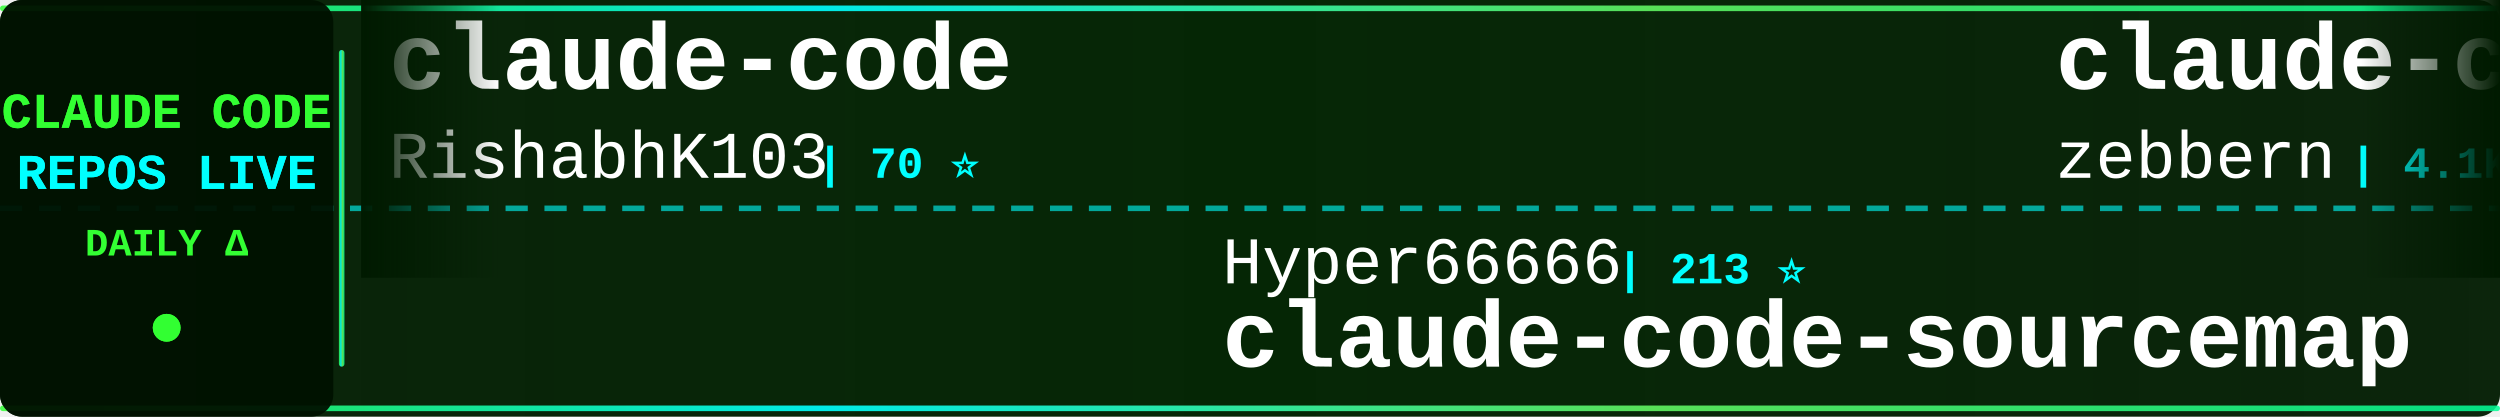
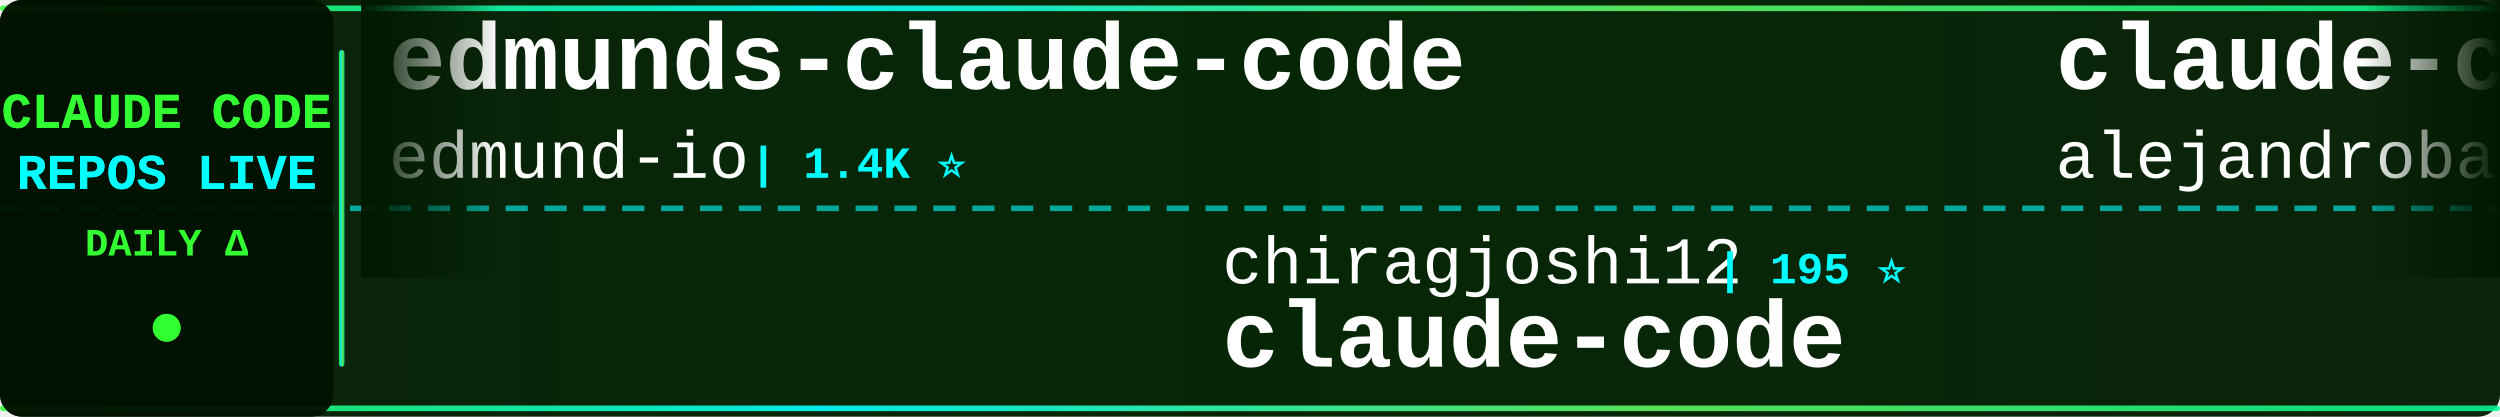
<svg xmlns="http://www.w3.org/2000/svg" width="900" height="150">
  <defs>
    <linearGradient id="tickerBg" x1="0%" y1="0%" x2="100%" y2="0%">
      <stop offset="0%" style="stop-color:#001a00;stop-opacity:0.95" />
      <stop offset="50%" style="stop-color:#002200;stop-opacity:0.98" />
      <stop offset="100%" style="stop-color:#001a00;stop-opacity:0.95" />
    </linearGradient>
    <linearGradient id="borderGrad" x1="0%" y1="0%" x2="100%" y2="0%">
      <stop offset="0%" style="stop-color:#33ff33;stop-opacity:0.85">
        <animate attributeName="stop-opacity" values="0.85;1;0.85" dur="2s" repeatCount="indefinite" />
      </stop>
      <stop offset="33%" style="stop-color:#00ffff;stop-opacity:0.9">
        <animate attributeName="stop-opacity" values="0.9;1;0.9" dur="2.2s" repeatCount="indefinite" />
      </stop>
      <stop offset="66%" style="stop-color:#66ff66;stop-opacity:0.85">
        <animate attributeName="stop-opacity" values="0.85;1;0.85" dur="1.8s" repeatCount="indefinite" />
      </stop>
      <stop offset="100%" style="stop-color:#00ff99;stop-opacity:0.85">
        <animate attributeName="stop-opacity" values="0.85;1;0.85" dur="2s" repeatCount="indefinite" />
      </stop>
    </linearGradient>
    <filter id="textGlow">
      <feGaussianBlur stdDeviation="0.1" result="coloredBlur" />
      <feMerge>
        <feMergeNode in="coloredBlur" />
        <feMergeNode in="SourceGraphic" />
      </feMerge>
    </filter>
    <filter id="metricGlow">
      <feGaussianBlur stdDeviation="0.2" result="coloredBlur" />
      <feMerge>
        <feMergeNode in="coloredBlur" />
        <feMergeNode in="SourceGraphic" />
      </feMerge>
    </filter>
    <linearGradient id="leftFade" x1="0%" y1="0%" x2="100%" y2="0%">
      <stop offset="0%" style="stop-color:#001a00;stop-opacity:1" />
      <stop offset="100%" style="stop-color:#001a00;stop-opacity:0" />
    </linearGradient>
    <linearGradient id="rightFade" x1="0%" y1="0%" x2="100%" y2="0%">
      <stop offset="0%" style="stop-color:#001a00;stop-opacity:0" />
      <stop offset="100%" style="stop-color:#001a00;stop-opacity:1" />
    </linearGradient>
  </defs>
  <rect width="900" height="150" fill="url(#tickerBg)" rx="8" />
  <rect x="0" y="2" width="900" height="2" fill="url(#borderGrad)" rx="1" />
  <rect x="0" y="146" width="900" height="2" fill="url(#borderGrad)" rx="1" />
  <line x1="0" y1="75" x2="900" y2="75" stroke="#00ffff" stroke-width="2" stroke-dasharray="8 6" opacity="0.6" />
  <rect x="0" y="0" width="120" height="150" fill="#001100" opacity="0.95" rx="8" />
  <text x="60" y="46" font-family="'Courier New', monospace" font-size="18" font-weight="bold" fill="#33ff33" text-anchor="middle" filter="url(#textGlow)">
    CLAUDE CODE
  </text>
  <text x="60" y="68" font-family="'Courier New', monospace" font-size="18" font-weight="bold" fill="#00ffff" text-anchor="middle" filter="url(#textGlow)">
    REPOS LIVE
  </text>
  <text x="60" y="92" font-family="'Courier New', monospace" font-size="14" font-weight="bold" fill="#33ff33" text-anchor="middle">
    DAILY Δ
  </text>
  <circle cx="60" cy="118" r="5" fill="#33ff33" filter="url(#metricGlow)">
    <animate attributeName="r" values="4;6;4" dur="1.5s" repeatCount="indefinite" />
    <animate attributeName="opacity" values="0.6;1;0.6" dur="1.5s" repeatCount="indefinite" />
  </circle>
  <rect x="122" y="18" width="2" height="114" fill="url(#borderGrad)" rx="1" />
  <clipPath id="tickerClip">
    <rect x="130" y="0" width="770" height="150" />
  </clipPath>
  <g clip-path="url(#tickerClip)">
    <g id="tickerItems">
      <animateTransform attributeName="transform" attributeType="XML" type="translate" from="0 0" to="-3000 0" dur="54s" repeatCount="indefinite" />
      <g transform="translate(0, 0)">
-         <text x="140" y="32" font-family="'Courier New', monospace" font-size="34" font-weight="bold" fill="#ffffff">claude-code</text>
-         <text x="140" y="64" font-family="'Courier New', monospace" font-size="24" font-weight="normal" fill="#ffffff" opacity="1.0">RishabhK103</text>
-         <text x="294" y="64" font-family="'Courier New', monospace" font-size="16" font-weight="bold" fill="#00ffff"> | 70 ⭐</text>
+         <text x="140" y="32" font-family="'Courier New', monospace" font-size="34" font-weight="bold" fill="#ffffff">edmunds-claude-code</text>
+         <text x="140" y="64" font-family="'Courier New', monospace" font-size="24" font-weight="normal" fill="#ffffff" opacity="1.0">edmund-io</text>
+         <text x="270" y="64" font-family="'Courier New', monospace" font-size="16" font-weight="bold" fill="#00ffff"> | 1.4K ⭐</text>
      </g>
      <g transform="translate(300, 0)">
-         <text x="140" y="102" font-family="'Courier New', monospace" font-size="24" font-weight="normal" fill="#ffffff" opacity="1.0">Hyper66666</text>
-         <text x="282" y="102" font-family="'Courier New', monospace" font-size="16" font-weight="bold" fill="#00ffff"> | 213 ⭐</text>
-         <text x="140" y="132" font-family="'Courier New', monospace" font-size="34" font-weight="bold" fill="#ffffff">claude-code-sourcemap</text>
-       </g>
-       <g transform="translate(600, 0)">
-         <text x="140" y="32" font-family="'Courier New', monospace" font-size="34" font-weight="bold" fill="#ffffff">claude-code-guide</text>
-         <text x="140" y="64" font-family="'Courier New', monospace" font-size="24" font-weight="normal" fill="#ffffff" opacity="1.0">zebbern</text>
-         <text x="246" y="64" font-family="'Courier New', monospace" font-size="16" font-weight="bold" fill="#00ffff"> | 4.1K ⭐ +7</text>
-       </g>
-       <g transform="translate(900, 0)">
-         <text x="140" y="102" font-family="'Courier New', monospace" font-size="24" font-weight="normal" fill="#ffffff" opacity="1.0">AICoderTudou</text>
-         <text x="306" y="102" font-family="'Courier New', monospace" font-size="16" font-weight="bold" fill="#00ffff"> | 497 ⭐ +1</text>
-         <text x="140" y="132" font-family="'Courier New', monospace" font-size="34" font-weight="bold" fill="#ffffff">claude-code-tudou</text>
-       </g>
-       <g transform="translate(1200, 0)">
-         <text x="140" y="32" font-family="'Courier New', monospace" font-size="34" font-weight="bold" fill="#ffffff">claude-code-base-action</text>
-         <text x="140" y="64" font-family="'Courier New', monospace" font-size="24" font-weight="normal" fill="#ffffff" opacity="1.0">anthropics</text>
-         <text x="282" y="64" font-family="'Courier New', monospace" font-size="16" font-weight="bold" fill="#00ffff"> | 802 ⭐</text>
-       </g>
-       <g transform="translate(1500, 0)">
-         <text x="140" y="102" font-family="'Courier New', monospace" font-size="24" font-weight="normal" fill="#ffffff" opacity="1.0">chauncygu</text>
-         <text x="270" y="102" font-family="'Courier New', monospace" font-size="16" font-weight="bold" fill="#00ffff"> | 2.3K ⭐ +29</text>
-         <text x="140" y="132" font-family="'Courier New', monospace" font-size="34" font-weight="bold" fill="#ffffff">collection-claude-code-s...</text>
-       </g>
-       <g transform="translate(1800, 0)">
-         <text x="140" y="32" font-family="'Courier New', monospace" font-size="34" font-weight="bold" fill="#ffffff">claude-code-source</text>
-         <text x="140" y="64" font-family="'Courier New', monospace" font-size="24" font-weight="normal" fill="#ffffff" opacity="1.0">AprilNEA</text>
-         <text x="258" y="64" font-family="'Courier New', monospace" font-size="16" font-weight="bold" fill="#00ffff"> | 373 ⭐</text>
-       </g>
-       <g transform="translate(2100, 0)">
        <text x="140" y="102" font-family="'Courier New', monospace" font-size="24" font-weight="normal" fill="#ffffff" opacity="1.0">chiragjoshi12</text>
        <text x="318" y="102" font-family="'Courier New', monospace" font-size="16" font-weight="bold" fill="#00ffff"> | 195 ⭐</text>
        <text x="140" y="132" font-family="'Courier New', monospace" font-size="34" font-weight="bold" fill="#ffffff">claude-code</text>
      </g>
+       <g transform="translate(600, 0)">
+         <text x="140" y="32" font-family="'Courier New', monospace" font-size="34" font-weight="bold" fill="#ffffff">claude-code-from-source</text>
+         <text x="140" y="64" font-family="'Courier New', monospace" font-size="24" font-weight="normal" fill="#ffffff" opacity="1.0">alejandrobalderas</text>
+         <text x="366" y="64" font-family="'Courier New', monospace" font-size="16" font-weight="bold" fill="#00ffff"> | 1.8K ⭐ +13</text>
+       </g>
+       <g transform="translate(900, 0)">
+         <text x="140" y="102" font-family="'Courier New', monospace" font-size="24" font-weight="normal" fill="#ffffff" opacity="1.0">kodu-ai</text>
+         <text x="246" y="102" font-family="'Courier New', monospace" font-size="16" font-weight="bold" fill="#00ffff"> | 5.3K ⭐</text>
+         <text x="140" y="132" font-family="'Courier New', monospace" font-size="34" font-weight="bold" fill="#ffffff">claude-coder</text>
+       </g>
+       <g transform="translate(1200, 0)">
+         <text x="140" y="32" font-family="'Courier New', monospace" font-size="34" font-weight="bold" fill="#ffffff">claudecodeui</text>
+         <text x="140" y="64" font-family="'Courier New', monospace" font-size="24" font-weight="normal" fill="#ffffff" opacity="1.0">siteboon</text>
+         <text x="258" y="64" font-family="'Courier New', monospace" font-size="16" font-weight="bold" fill="#00ffff"> | 10.3K ⭐ +44</text>
+       </g>
+       <g transform="translate(1500, 0)">
+         <text x="140" y="102" font-family="'Courier New', monospace" font-size="24" font-weight="normal" fill="#ffffff" opacity="1.0">zebbern</text>
+         <text x="246" y="102" font-family="'Courier New', monospace" font-size="16" font-weight="bold" fill="#00ffff"> | 4.1K ⭐ +7</text>
+         <text x="140" y="132" font-family="'Courier New', monospace" font-size="34" font-weight="bold" fill="#ffffff">claude-code-guide</text>
+       </g>
+       <g transform="translate(1800, 0)">
+         <text x="140" y="32" font-family="'Courier New', monospace" font-size="34" font-weight="bold" fill="#ffffff">ralph</text>
+         <text x="140" y="64" font-family="'Courier New', monospace" font-size="24" font-weight="normal" fill="#ffffff" opacity="1.0">snarktank</text>
+         <text x="270" y="64" font-family="'Courier New', monospace" font-size="16" font-weight="bold" fill="#00ffff"> | 18.0K ⭐ +112</text>
+       </g>
+       <g transform="translate(2100, 0)">
+         <text x="140" y="102" font-family="'Courier New', monospace" font-size="24" font-weight="normal" fill="#ffffff" opacity="1.0">wanshuiyin</text>
+         <text x="282" y="102" font-family="'Courier New', monospace" font-size="16" font-weight="bold" fill="#00ffff"> | 7.7K ⭐ +94</text>
+         <text x="140" y="132" font-family="'Courier New', monospace" font-size="34" font-weight="bold" fill="#ffffff">Auto-claude-code-researc...</text>
+       </g>
      <g transform="translate(2400, 0)">
-         <text x="140" y="32" font-family="'Courier New', monospace" font-size="34" font-weight="bold" fill="#ffffff">claude-code</text>
-         <text x="140" y="64" font-family="'Courier New', monospace" font-size="24" font-weight="normal" fill="#ffffff" opacity="1.0">alex000kim</text>
-         <text x="282" y="64" font-family="'Courier New', monospace" font-size="16" font-weight="bold" fill="#00ffff"> | 220 ⭐ +1</text>
+         <text x="140" y="32" font-family="'Courier New', monospace" font-size="34" font-weight="bold" fill="#ffffff">Claude-code</text>
+         <text x="140" y="64" font-family="'Courier New', monospace" font-size="24" font-weight="normal" fill="#ffffff" opacity="1.0">fazxes</text>
+         <text x="234" y="64" font-family="'Courier New', monospace" font-size="16" font-weight="bold" fill="#00ffff"> | 211 ⭐</text>
      </g>
      <g transform="translate(2700, 0)">
-         <text x="140" y="102" font-family="'Courier New', monospace" font-size="24" font-weight="normal" fill="#ffffff" opacity="1.0">VineeTagarwaL-code</text>
-         <text x="378" y="102" font-family="'Courier New', monospace" font-size="16" font-weight="bold" fill="#00ffff"> | 273 ⭐</text>
+         <text x="140" y="102" font-family="'Courier New', monospace" font-size="24" font-weight="normal" fill="#ffffff" opacity="1.0">disler</text>
+         <text x="234" y="102" font-family="'Courier New', monospace" font-size="16" font-weight="bold" fill="#00ffff"> | 3.6K ⭐ +4</text>
+         <text x="140" y="132" font-family="'Courier New', monospace" font-size="34" font-weight="bold" fill="#ffffff">claude-code-hooks-master...</text>
+       </g>
+       <g transform="translate(3000, 0)">
+         <text x="140" y="32" font-family="'Courier New', monospace" font-size="34" font-weight="bold" fill="#ffffff">edmunds-claude-code</text>
+         <text x="140" y="64" font-family="'Courier New', monospace" font-size="24" font-weight="normal" fill="#ffffff" opacity="1.0">edmund-io</text>
+         <text x="270" y="64" font-family="'Courier New', monospace" font-size="16" font-weight="bold" fill="#00ffff"> | 1.4K ⭐</text>
+       </g>
+       <g transform="translate(3300, 0)">
+         <text x="140" y="102" font-family="'Courier New', monospace" font-size="24" font-weight="normal" fill="#ffffff" opacity="1.0">chiragjoshi12</text>
+         <text x="318" y="102" font-family="'Courier New', monospace" font-size="16" font-weight="bold" fill="#00ffff"> | 195 ⭐</text>
        <text x="140" y="132" font-family="'Courier New', monospace" font-size="34" font-weight="bold" fill="#ffffff">claude-code</text>
      </g>
-       <g transform="translate(3000, 0)">
-         <text x="140" y="32" font-family="'Courier New', monospace" font-size="34" font-weight="bold" fill="#ffffff">claude-code</text>
-         <text x="140" y="64" font-family="'Courier New', monospace" font-size="24" font-weight="normal" fill="#ffffff" opacity="1.0">RishabhK103</text>
-         <text x="294" y="64" font-family="'Courier New', monospace" font-size="16" font-weight="bold" fill="#00ffff"> | 70 ⭐</text>
-       </g>
-       <g transform="translate(3300, 0)">
-         <text x="140" y="102" font-family="'Courier New', monospace" font-size="24" font-weight="normal" fill="#ffffff" opacity="1.0">Hyper66666</text>
-         <text x="282" y="102" font-family="'Courier New', monospace" font-size="16" font-weight="bold" fill="#00ffff"> | 213 ⭐</text>
-         <text x="140" y="132" font-family="'Courier New', monospace" font-size="34" font-weight="bold" fill="#ffffff">claude-code-sourcemap</text>
-       </g>
      <g transform="translate(3600, 0)">
-         <text x="140" y="32" font-family="'Courier New', monospace" font-size="34" font-weight="bold" fill="#ffffff">claude-code-guide</text>
-         <text x="140" y="64" font-family="'Courier New', monospace" font-size="24" font-weight="normal" fill="#ffffff" opacity="1.0">zebbern</text>
-         <text x="246" y="64" font-family="'Courier New', monospace" font-size="16" font-weight="bold" fill="#00ffff"> | 4.1K ⭐ +7</text>
+         <text x="140" y="32" font-family="'Courier New', monospace" font-size="34" font-weight="bold" fill="#ffffff">claude-code-from-source</text>
+         <text x="140" y="64" font-family="'Courier New', monospace" font-size="24" font-weight="normal" fill="#ffffff" opacity="1.0">alejandrobalderas</text>
+         <text x="366" y="64" font-family="'Courier New', monospace" font-size="16" font-weight="bold" fill="#00ffff"> | 1.8K ⭐ +13</text>
      </g>
      <g transform="translate(3900, 0)">
-         <text x="140" y="102" font-family="'Courier New', monospace" font-size="24" font-weight="normal" fill="#ffffff" opacity="1.0">AICoderTudou</text>
-         <text x="306" y="102" font-family="'Courier New', monospace" font-size="16" font-weight="bold" fill="#00ffff"> | 497 ⭐ +1</text>
-         <text x="140" y="132" font-family="'Courier New', monospace" font-size="34" font-weight="bold" fill="#ffffff">claude-code-tudou</text>
+         <text x="140" y="102" font-family="'Courier New', monospace" font-size="24" font-weight="normal" fill="#ffffff" opacity="1.0">kodu-ai</text>
+         <text x="246" y="102" font-family="'Courier New', monospace" font-size="16" font-weight="bold" fill="#00ffff"> | 5.3K ⭐</text>
+         <text x="140" y="132" font-family="'Courier New', monospace" font-size="34" font-weight="bold" fill="#ffffff">claude-coder</text>
      </g>
    </g>
  </g>
  <rect x="130" y="0" width="50" height="100" fill="url(#leftFade)" />
  <rect x="850" y="0" width="50" height="100" fill="url(#rightFade)" />
</svg>
